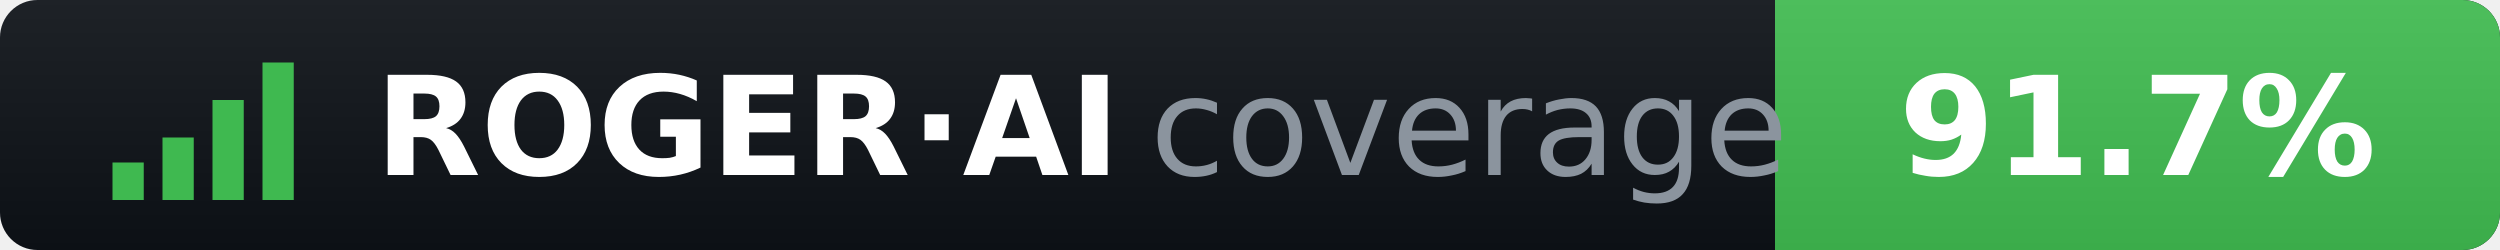
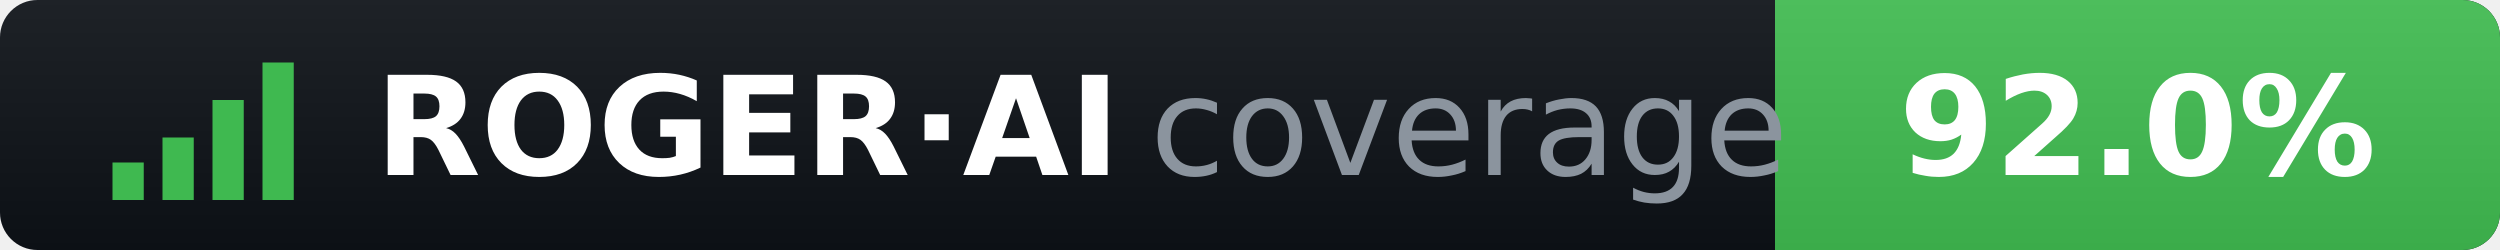
- <svg xmlns="http://www.w3.org/2000/svg" width="200" height="20" role="img" aria-label="ROGER·AI coverage: 91.7%">
+ <svg xmlns="http://www.w3.org/2000/svg" width="200" height="20" role="img" aria-label="ROGER·AI coverage: 92.0%">
  <clipPath id="r">
    <rect width="200" height="20" rx="3" />
  </clipPath>
  <linearGradient id="s" x2="0" y2="100%">
    <stop offset="0" stop-color="#fff" stop-opacity=".07" />
    <stop offset="1" stop-opacity=".07" />
  </linearGradient>
  <g clip-path="url(#r)">
    <rect width="200" height="20" fill="#0d1117" />
    <rect x="142" width="58" height="20" fill="#3fb950" />
    <rect width="200" height="20" fill="url(#s)" />
  </g>
  <g fill="#3fb950">
    <rect x="9" y="13" width="2.5" height="3" />
    <rect x="13" y="11" width="2.5" height="5" />
    <rect x="17" y="8" width="2.5" height="8" />
    <rect x="21" y="5" width="2.5" height="11" />
  </g>
  <g font-family="Verdana,DejaVu Sans,sans-serif" font-size="11">
    <text x="30" y="14" fill="#fff" font-weight="bold">ROGER·AI</text>
    <text x="92" y="14" fill="#8b949e">coverage</text>
-     <text x="171" y="14" fill="#fff" font-weight="bold" text-anchor="middle">91.7%</text>
+     <text x="171" y="14" fill="#fff" font-weight="bold" text-anchor="middle">92.0%</text>
  </g>
</svg>
